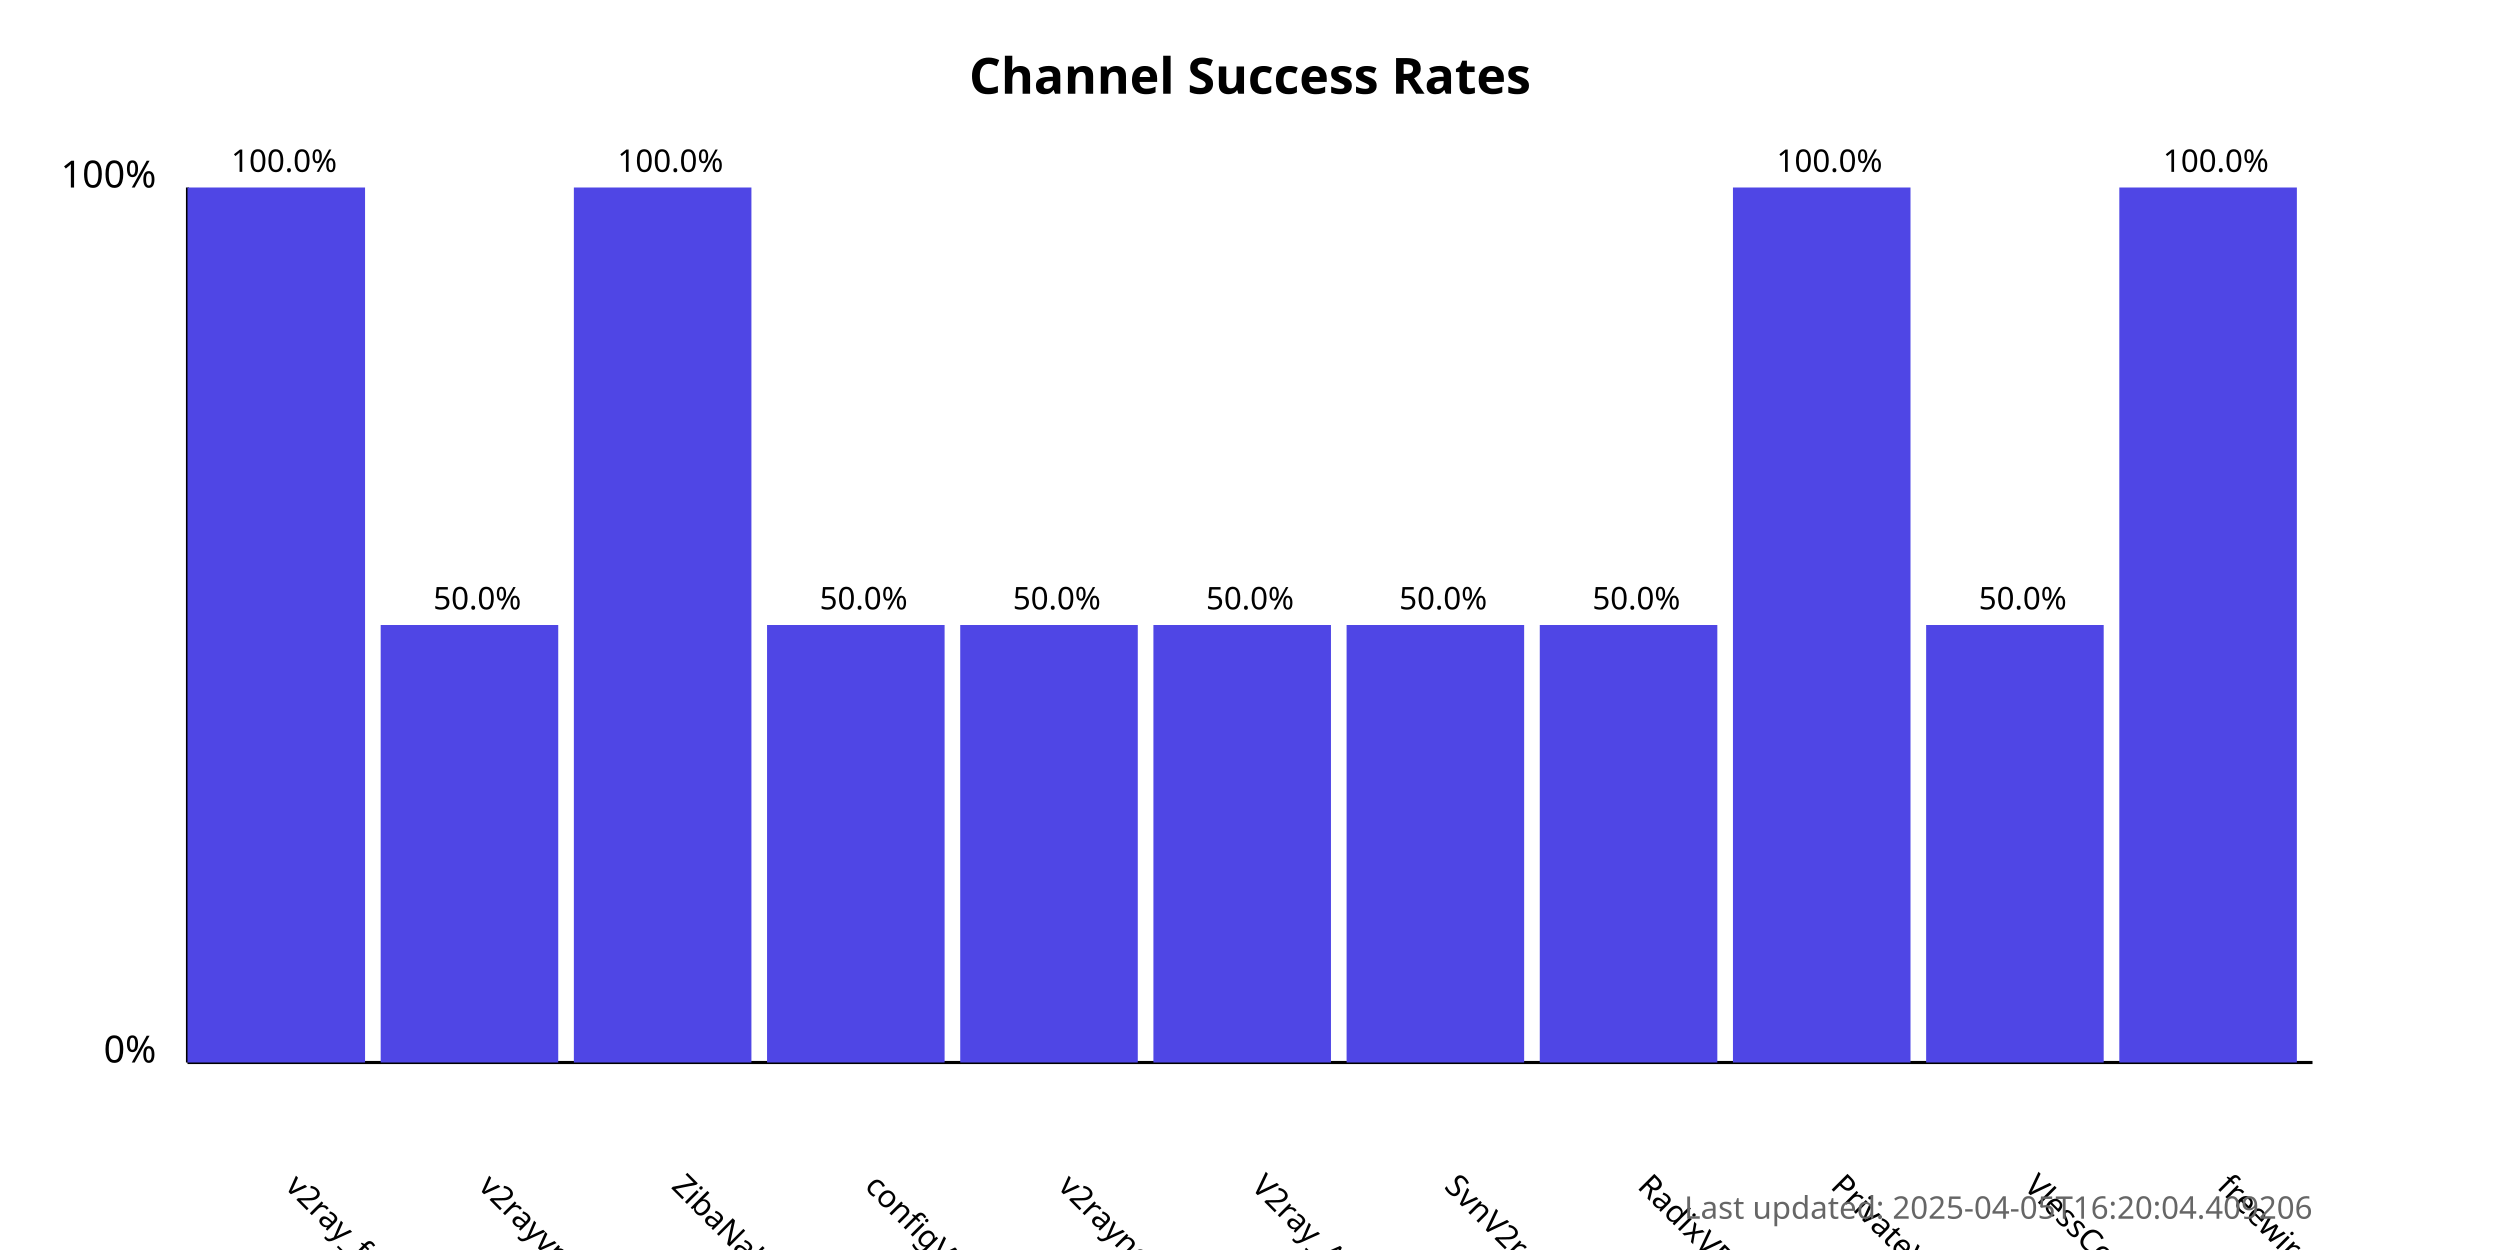
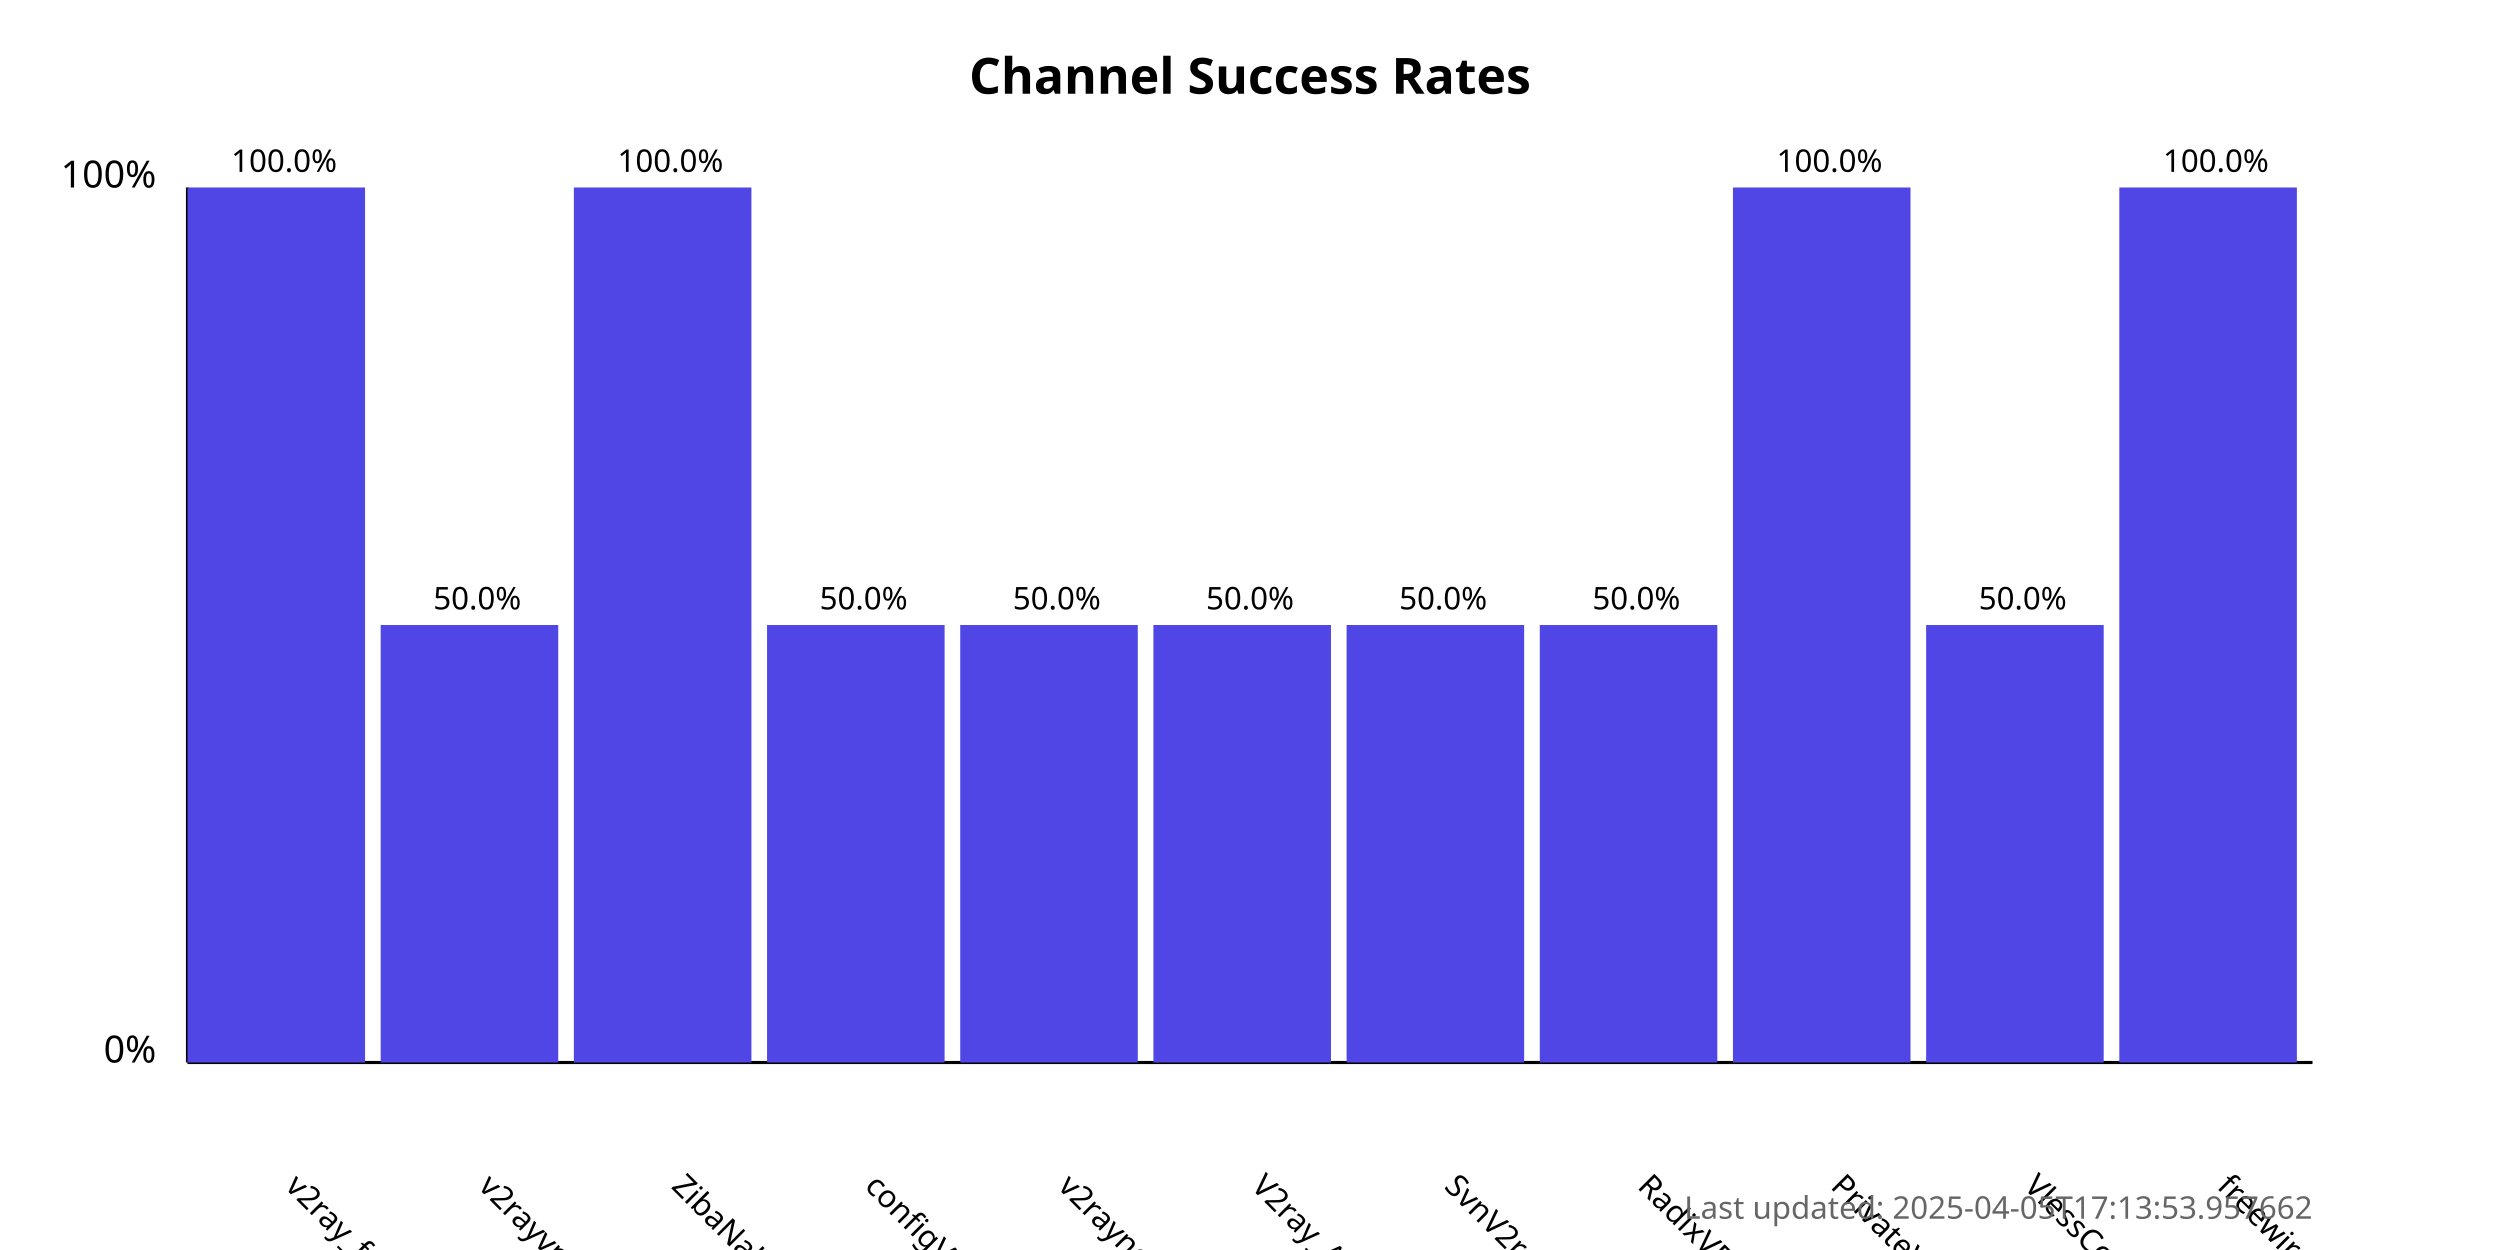
<svg xmlns="http://www.w3.org/2000/svg" width="800" height="400">
  <style>
            .chart-title { font: bold 16px sans-serif; }
            .axis-label { font: 12px sans-serif; }
            .tick-label { font: 10px sans-serif; }
            .bar { fill: #4f46e5; }
            .bar:hover { fill: #6366f1; }
            .timestamp { font: 10px sans-serif; fill: #666; }
        </style>
  <text x="400.0" y="30" text-anchor="middle" class="chart-title">
            Channel Success Rates
        </text>
  <line x1="60" y1="340" x2="60" y2="60" stroke="black" stroke-width="1" />
  <line x1="60" y1="340" x2="740" y2="340" stroke="black" stroke-width="1" />
  <text x="50" y="340" text-anchor="end" class="axis-label">0%</text>
  <text x="50" y="60" text-anchor="end" class="axis-label">100%</text>
  <g>
    <rect x="60" y="60.0" width="56.818" height="280.0" class="bar" />
    <text x="90.909" y="380" transform="rotate(45, 90.90909, 380)" text-anchor="start" class="tick-label">
                v2ray_free_conf
            </text>
    <text x="90.909" y="55.0" text-anchor="middle" class="tick-label">
                100.0%
            </text>
  </g>
  <g>
    <rect x="121.818" y="200.0" width="56.818" height="140.0" class="bar" />
    <text x="152.727" y="380" transform="rotate(45, 152.7273, 380)" text-anchor="start" class="tick-label">
                v2rayvpno
            </text>
    <text x="152.727" y="195.0" text-anchor="middle" class="tick-label">
                50.0%
            </text>
  </g>
  <g>
    <rect x="183.636" y="60.0" width="56.818" height="280.0" class="bar" />
    <text x="214.545" y="380" transform="rotate(45, 214.5455, 380)" text-anchor="start" class="tick-label">
                ZibaNabz
            </text>
    <text x="214.545" y="55.0" text-anchor="middle" class="tick-label">
                100.0%
            </text>
  </g>
  <g>
    <rect x="245.455" y="200.0" width="56.818" height="140.0" class="bar" />
    <text x="276.364" y="380" transform="rotate(45, 276.3636, 380)" text-anchor="start" class="tick-label">
                configV2rayForFree
            </text>
    <text x="276.364" y="195.0" text-anchor="middle" class="tick-label">
                50.0%
            </text>
  </g>
  <g>
    <rect x="307.273" y="200.0" width="56.818" height="140.0" class="bar" />
    <text x="338.182" y="380" transform="rotate(45, 338.1818, 380)" text-anchor="start" class="tick-label">
                v2rayngvpn
            </text>
    <text x="338.182" y="195.0" text-anchor="middle" class="tick-label">
                50.0%
            </text>
  </g>
  <g>
    <rect x="369.091" y="200.0" width="56.818" height="140.0" class="bar" />
    <text x="400.0" y="380" transform="rotate(45, 400.0, 380)" text-anchor="start" class="tick-label">
                V2ray_Alpha
            </text>
    <text x="400.0" y="195.0" text-anchor="middle" class="tick-label">
                50.0%
            </text>
  </g>
  <g>
    <rect x="430.909" y="200.0" width="56.818" height="140.0" class="bar" />
    <text x="461.818" y="380" transform="rotate(45, 461.8182, 380)" text-anchor="start" class="tick-label">
                SvnV2ray
            </text>
    <text x="461.818" y="195.0" text-anchor="middle" class="tick-label">
                50.0%
            </text>
  </g>
  <g>
    <rect x="492.727" y="200.0" width="56.818" height="140.0" class="bar" />
    <text x="523.636" y="380" transform="rotate(45, 523.6364, 380)" text-anchor="start" class="tick-label">
                RadixVPN
            </text>
    <text x="523.636" y="195.0" text-anchor="middle" class="tick-label">
                50.0%
            </text>
  </g>
  <g>
    <rect x="554.545" y="60.0" width="56.818" height="280.0" class="bar" />
    <text x="585.455" y="380" transform="rotate(45, 585.4545, 380)" text-anchor="start" class="tick-label">
                PrivateVPNs
            </text>
    <text x="585.455" y="55.0" text-anchor="middle" class="tick-label">
                100.0%
            </text>
  </g>
  <g>
    <rect x="616.364" y="200.0" width="56.818" height="140.0" class="bar" />
    <text x="647.273" y="380" transform="rotate(45, 647.2727, 380)" text-anchor="start" class="tick-label">
                VlessConfig
            </text>
    <text x="647.273" y="195.0" text-anchor="middle" class="tick-label">
                50.0%
            </text>
  </g>
  <g>
    <rect x="678.182" y="60.0" width="56.818" height="280.0" class="bar" />
    <text x="709.091" y="380" transform="rotate(45, 709.0909, 380)" text-anchor="start" class="tick-label">
                freewireguard
            </text>
    <text x="709.091" y="55.0" text-anchor="middle" class="tick-label">
                100.0%
            </text>
  </g>
  <text x="740" y="390" text-anchor="end" class="timestamp">
-             Last updated: 2025-04-05T16:20:04.409206
+             Last updated: 2025-04-05T17:13:53.957662
        </text>
</svg>
